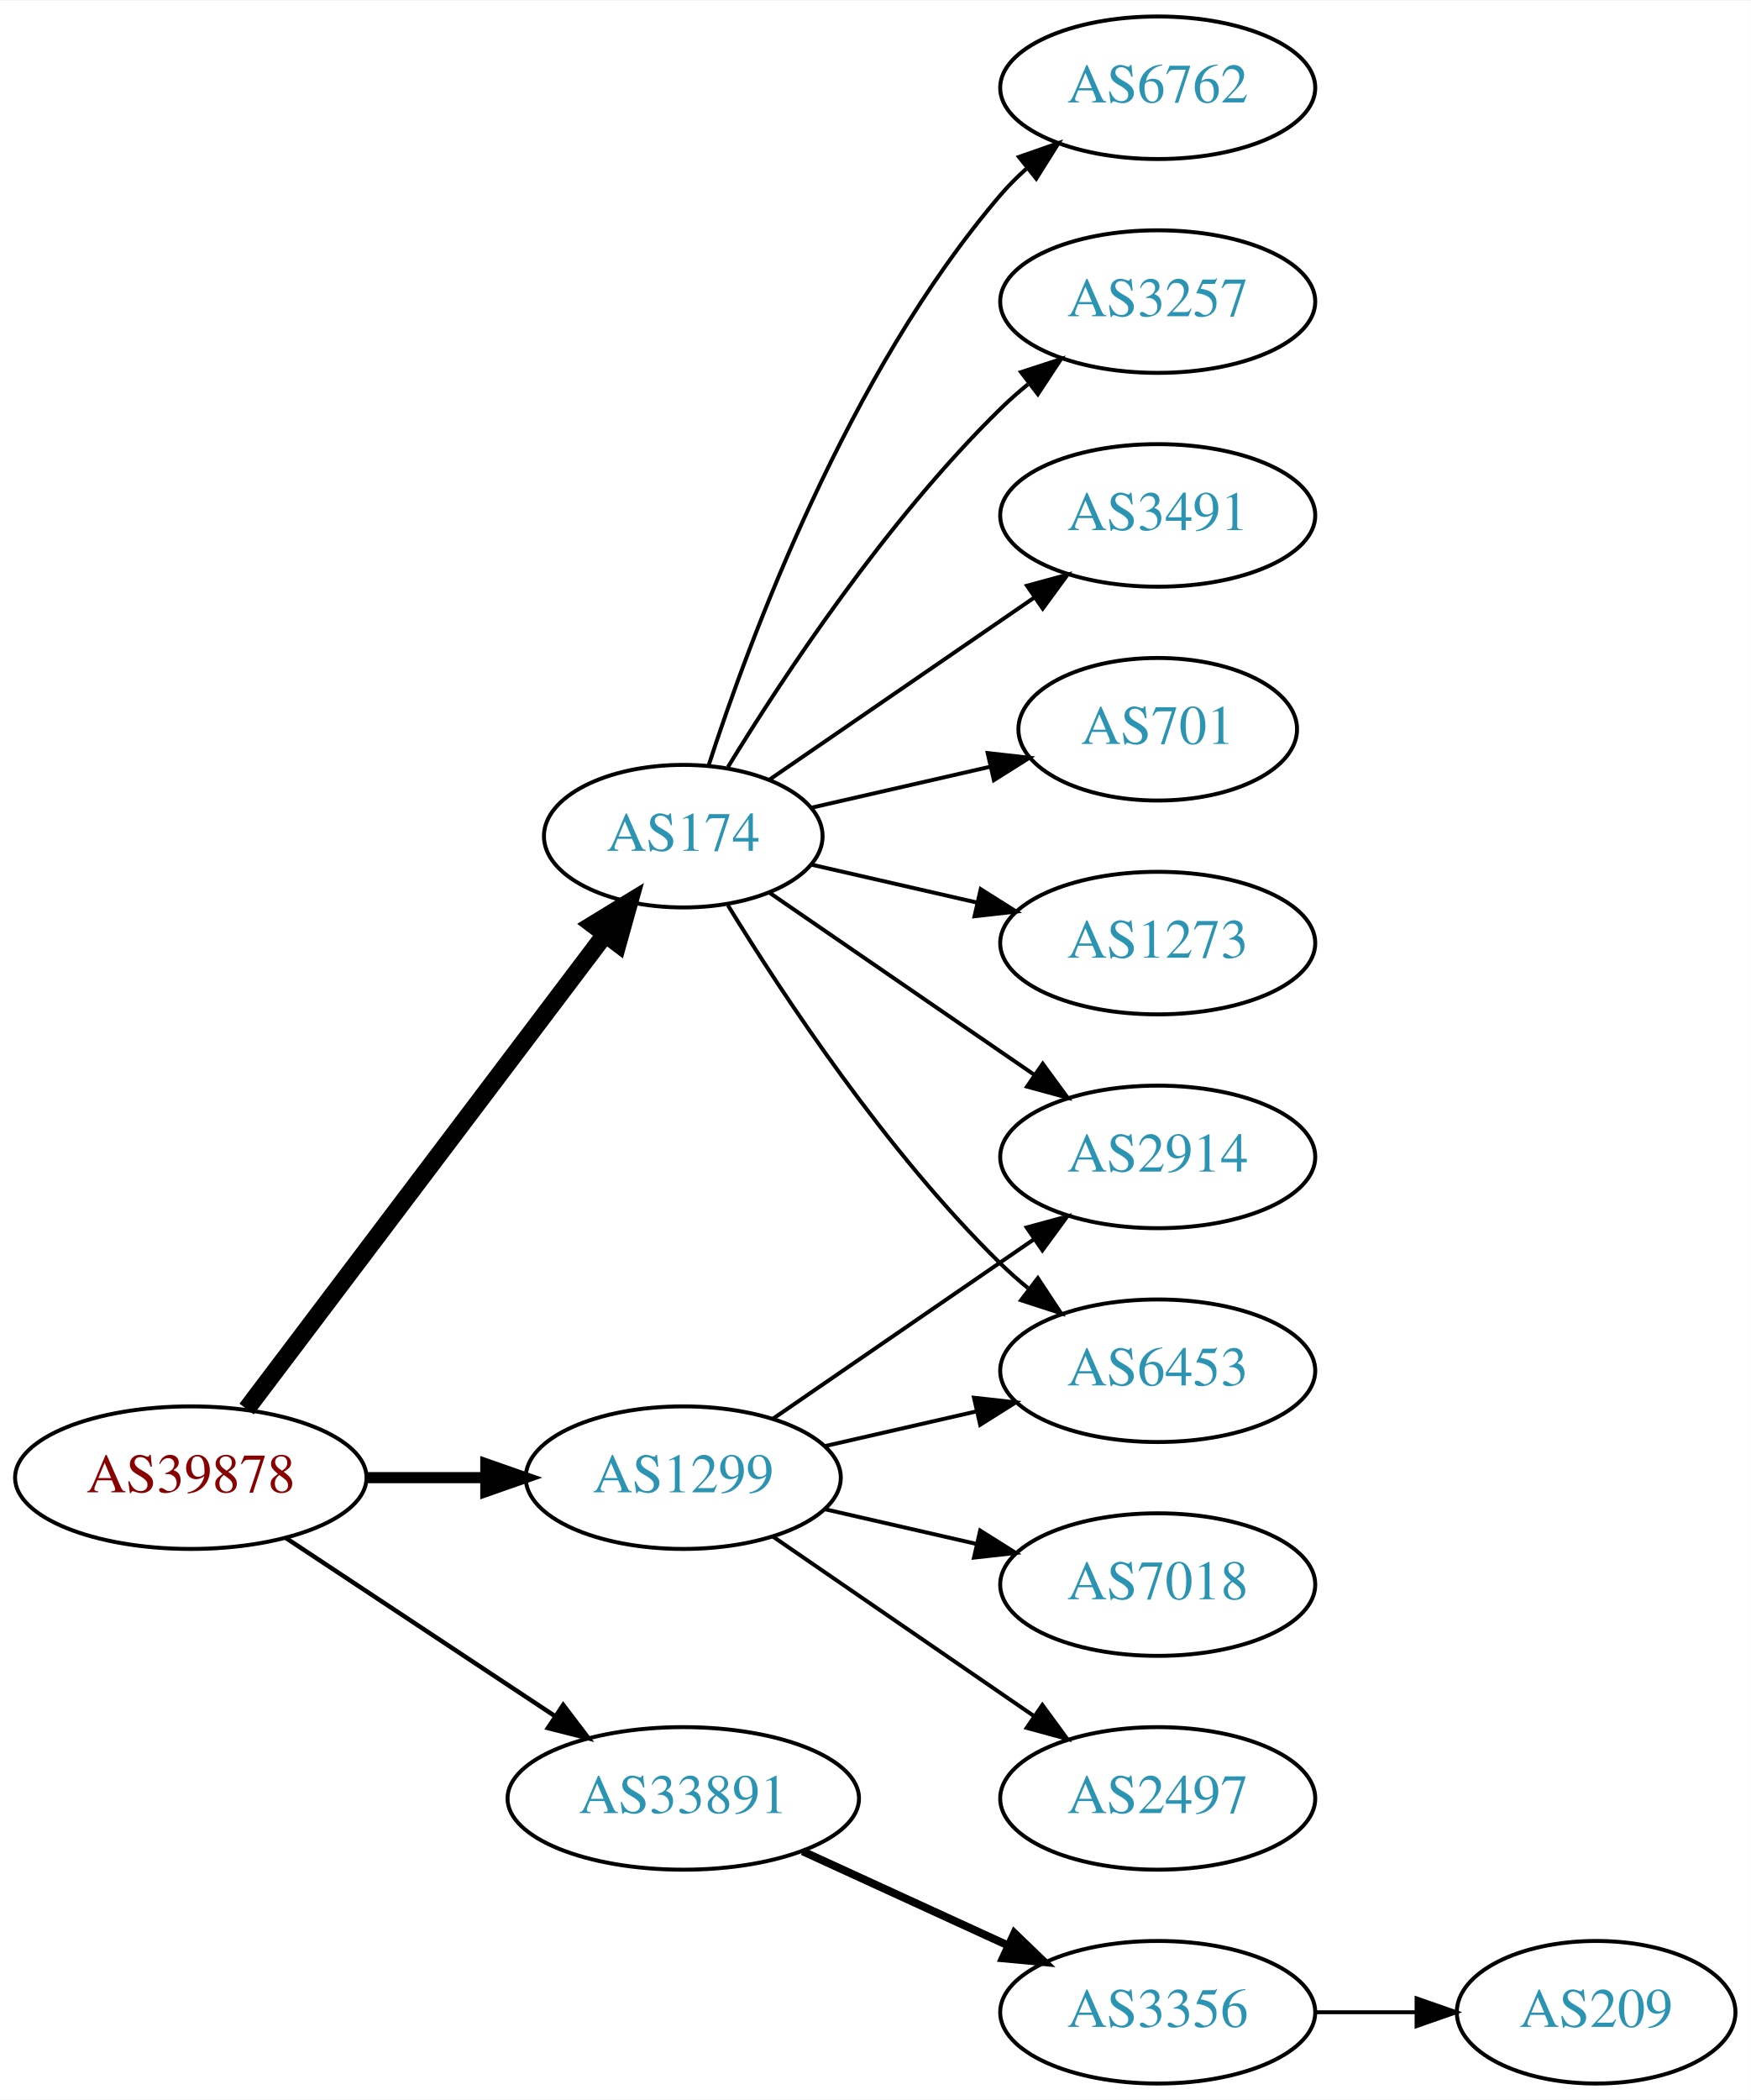
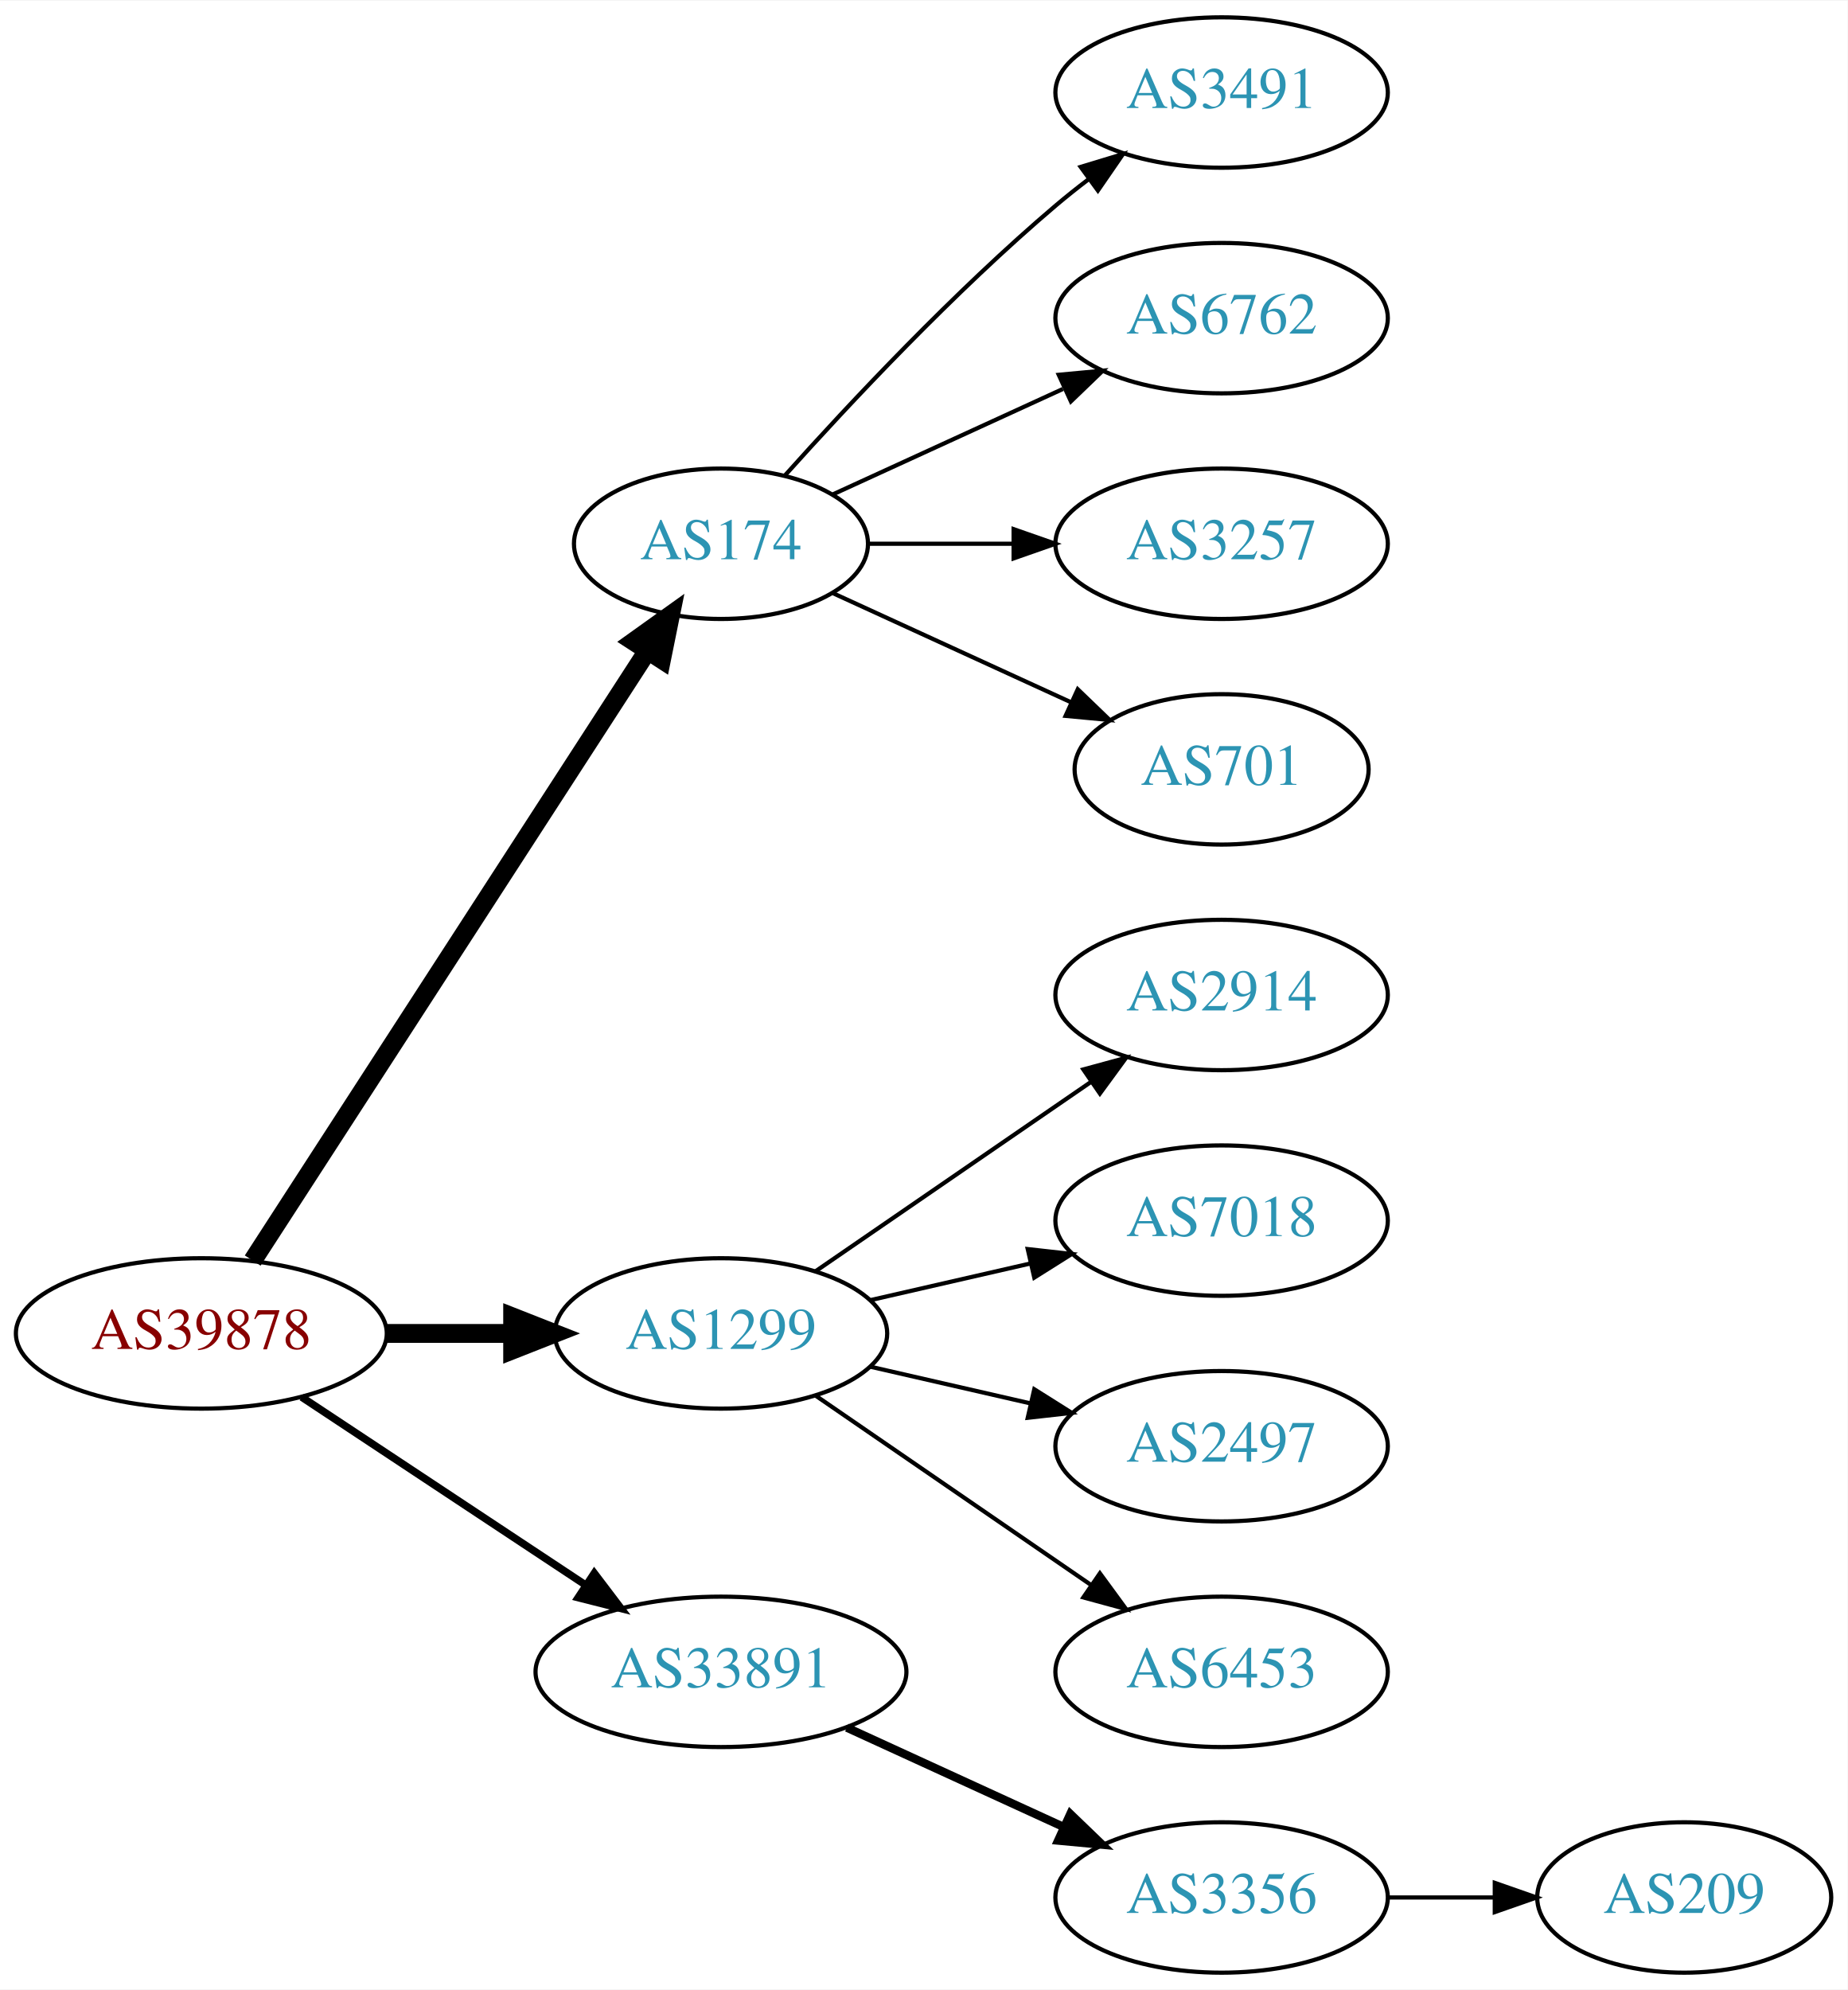
- <svg xmlns="http://www.w3.org/2000/svg" xmlns:xlink="http://www.w3.org/1999/xlink" width="442pt" height="530pt" viewBox="0.00 0.00 442.27 530.00">
-   <g id="graph0" class="graph" transform="scale(1 1) rotate(0) translate(4 526)">
-     <polygon fill="white" stroke="none" points="-4,4 -4,-526 438.271,-526 438.271,4 -4,4" />
+ <svg xmlns="http://www.w3.org/2000/svg" xmlns:xlink="http://www.w3.org/1999/xlink" width="442pt" height="476pt" viewBox="0.00 0.00 442.27 476.00">
+   <g id="graph0" class="graph" transform="scale(1 1) rotate(0) translate(4 472)">
+     <polygon fill="white" stroke="none" points="-4,4 -4,-472 438.271,-472 438.271,4 -4,4" />
    <g id="node1" class="node">
      <g id="a_node1">
        <a xlink:href="/asn/39878" xlink:title="AS39878 ~ Peter Rauter GmbH [AT]">
          <ellipse fill="#ffffff" stroke="black" cx="44.196" cy="-153" rx="44.393" ry="18" />
          <text text-anchor="middle" x="44.196" y="-149.3" font-family="Times,serif" font-size="14.00" fill="#880000">AS39878</text>
        </a>
      </g>
    </g>
    <g id="node2" class="node">
      <g id="a_node2">
        <a xlink:href="/asn/174" xlink:title="AS174 ~ Cogent Communications [US]">
-           <ellipse fill="#ffffff" stroke="black" cx="168.588" cy="-315" rx="35.194" ry="18" />
-           <text text-anchor="middle" x="168.588" y="-311.3" font-family="Times,serif" font-size="14.00" fill="#2c94b3">AS174</text>
+           <ellipse fill="#ffffff" stroke="black" cx="168.588" cy="-342" rx="35.194" ry="18" />
+           <text text-anchor="middle" x="168.588" y="-338.3" font-family="Times,serif" font-size="14.00" fill="#2c94b3">AS174</text>
        </a>
      </g>
    </g>
    <g id="edge1" class="edge">
-       <path fill="none" stroke="black" stroke-width="4.5" d="M58.294,-170.337C80.032,-199.109 123.643,-256.834 148.706,-290.007" />
-       <polygon fill="black" stroke="black" stroke-width="4.5" points="145.781,-292.668 154.951,-298.273 152.065,-287.921 145.781,-292.668" />
+       <path fill="none" stroke="black" stroke-width="4.5" d="M56.491,-170.442C78.132,-203.859 125.532,-277.057 150.857,-316.163" />
+       <polygon fill="black" stroke="black" stroke-width="4.5" points="147.757,-318.62 156.497,-324.873 154.367,-314.339 147.757,-318.62" />
    </g>
    <g id="node3" class="node">
      <g id="a_node3">
        <a xlink:href="/asn/1299" xlink:title="AS1299 ~ Telia Carrier [EU]">
          <ellipse fill="#ffffff" stroke="black" cx="168.588" cy="-153" rx="39.794" ry="18" />
          <text text-anchor="middle" x="168.588" y="-149.3" font-family="Times,serif" font-size="14.00" fill="#2c94b3">AS1299</text>
        </a>
      </g>
    </g>
    <g id="edge2" class="edge">
-       <path fill="none" stroke="black" stroke-width="2.812" d="M88.692,-153C98.381,-153 108.717,-153 118.61,-153" />
-       <polygon fill="black" stroke="black" stroke-width="2.812" points="118.713,-156.5 128.713,-153 118.713,-149.5 118.713,-156.5" />
+       <path fill="none" stroke="black" stroke-width="4.5" d="M88.692,-153C98.381,-153 108.717,-153 118.61,-153" />
+       <polygon fill="black" stroke="black" stroke-width="4.5" points="118.713,-156.938 128.713,-153 118.713,-149.063 118.713,-156.938" />
    </g>
    <g id="node4" class="node">
      <g id="a_node4">
        <a xlink:href="/asn/33891" xlink:title="AS33891 ~ CORE-BACKBONE GMBH GLOBAL NETWORK [DE]">
          <ellipse fill="#ffffff" stroke="black" cx="168.588" cy="-72" rx="44.393" ry="18" />
          <text text-anchor="middle" x="168.588" y="-68.3" font-family="Times,serif" font-size="14.00" fill="#2c94b3">AS33891</text>
        </a>
      </g>
    </g>
    <g id="edge3" class="edge">
-       <path fill="none" stroke="black" stroke-width="1.125" d="M68.217,-137.765C87.449,-125.037 115.056,-106.766 136.294,-92.711" />
-       <polygon fill="black" stroke="black" stroke-width="1.125" points="138.263,-95.605 144.67,-87.167 134.4,-89.767 138.263,-95.605" />
+       <path fill="none" stroke="black" stroke-width="1.8" d="M68.217,-137.765C87.449,-125.037 115.056,-106.766 136.294,-92.711" />
+       <polygon fill="black" stroke="black" stroke-width="1.8" points="138.263,-95.605 144.67,-87.167 134.4,-89.767 138.263,-95.605" />
    </g>
    <g id="node5" class="node">
      <g id="a_node5">
-         <a xlink:href="/asn/6762" xlink:title="AS6762 ~ TELECOM ITALIA SPARKLE S.p.A. [IT]">
-           <ellipse fill="#ffffff" stroke="black" cx="288.431" cy="-504" rx="39.794" ry="18" />
-           <text text-anchor="middle" x="288.431" y="-500.3" font-family="Times,serif" font-size="14.00" fill="#2c94b3">AS6762</text>
+         <a xlink:href="/asn/3491" xlink:title="AS3491 ~ PCCW Global, Inc. [US]">
+           <ellipse fill="#ffffff" stroke="black" cx="288.431" cy="-450" rx="39.794" ry="18" />
+           <text text-anchor="middle" x="288.431" y="-446.3" font-family="Times,serif" font-size="14.00" fill="#2c94b3">AS3491</text>
        </a>
      </g>
    </g>
    <g id="edge4" class="edge">
-       <path fill="none" stroke="black" d="M174.954,-332.74C185.218,-364.461 210.11,-431.808 248.784,-477 250.73,-479.274 252.908,-481.449 255.213,-483.507" />
-       <polygon fill="black" stroke="black" points="253.383,-486.524 263.382,-490.027 257.75,-481.053 253.383,-486.524" />
+       <path fill="none" stroke="black" d="M183.95,-358.409C199.223,-375.432 224.482,-402.396 248.784,-423 251.281,-425.117 253.942,-427.232 256.653,-429.293" />
+       <polygon fill="black" stroke="black" points="254.69,-432.194 264.83,-435.266 258.819,-426.541 254.69,-432.194" />
    </g>
    <g id="node6" class="node">
      <g id="a_node6">
-         <a xlink:href="/asn/3257" xlink:title="AS3257 ~ GTT [DE]">
-           <ellipse fill="#ffffff" stroke="black" cx="288.431" cy="-450" rx="39.794" ry="18" />
-           <text text-anchor="middle" x="288.431" y="-446.3" font-family="Times,serif" font-size="14.00" fill="#2c94b3">AS3257</text>
+         <a xlink:href="/asn/6762" xlink:title="AS6762 ~ TELECOM ITALIA SPARKLE S.p.A. [IT]">
+           <ellipse fill="#ffffff" stroke="black" cx="288.431" cy="-396" rx="39.794" ry="18" />
+           <text text-anchor="middle" x="288.431" y="-392.3" font-family="Times,serif" font-size="14.00" fill="#2c94b3">AS6762</text>
        </a>
      </g>
    </g>
    <g id="edge5" class="edge">
-       <path fill="none" stroke="black" d="M179.854,-332.44C193.662,-354.991 219.851,-394.722 248.784,-423 250.924,-425.092 253.242,-427.137 255.642,-429.106" />
-       <polygon fill="black" stroke="black" points="253.908,-432.185 263.983,-435.464 258.152,-426.618 253.908,-432.185" />
+       <path fill="none" stroke="black" d="M195.449,-353.851C211.57,-361.238 232.572,-370.862 250.438,-379.048" />
+       <polygon fill="black" stroke="black" points="249.44,-382.441 259.989,-383.425 252.356,-376.077 249.44,-382.441" />
    </g>
    <g id="node7" class="node">
      <g id="a_node7">
-         <a xlink:href="/asn/3491" xlink:title="AS3491 ~ PCCW Global, Inc. [US]">
-           <ellipse fill="#ffffff" stroke="black" cx="288.431" cy="-396" rx="39.794" ry="18" />
-           <text text-anchor="middle" x="288.431" y="-392.3" font-family="Times,serif" font-size="14.00" fill="#2c94b3">AS3491</text>
+         <a xlink:href="/asn/3257" xlink:title="AS3257 ~ GTT [DE]">
+           <ellipse fill="#ffffff" stroke="black" cx="288.431" cy="-342" rx="39.794" ry="18" />
+           <text text-anchor="middle" x="288.431" y="-338.3" font-family="Times,serif" font-size="14.00" fill="#2c94b3">AS3257</text>
        </a>
      </g>
    </g>
    <g id="edge6" class="edge">
-       <path fill="none" stroke="black" d="M190.385,-329.295C208.968,-342.068 236.419,-360.937 257.387,-375.349" />
-       <polygon fill="black" stroke="black" points="255.421,-378.245 265.645,-381.025 259.387,-372.476 255.421,-378.245" />
+       <path fill="none" stroke="black" d="M203.99,-342C214.814,-342 226.982,-342 238.608,-342" />
+       <polygon fill="black" stroke="black" points="238.639,-345.5 248.639,-342 238.639,-338.5 238.639,-345.5" />
    </g>
    <g id="node8" class="node">
      <g id="a_node8">
+         <a xlink:href="/asn/701" xlink:title="AS701 ~ UUNET [US]">
+           <ellipse fill="#ffffff" stroke="black" cx="288.431" cy="-288" rx="35.194" ry="18" />
+           <text text-anchor="middle" x="288.431" y="-284.3" font-family="Times,serif" font-size="14.00" fill="#2c94b3">AS701</text>
+         </a>
+       </g>
+     </g>
+     <g id="edge7" class="edge">
+       <path fill="none" stroke="black" d="M195.449,-330.149C212.181,-322.482 234.171,-312.406 252.454,-304.028" />
+       <polygon fill="black" stroke="black" points="253.997,-307.171 261.63,-299.823 251.081,-300.807 253.997,-307.171" />
+     </g>
+     <g id="node9" class="node">
+       <g id="a_node9">
        <a xlink:href="/asn/2914" xlink:title="AS2914 ~ NTT America, Inc. [US]">
          <ellipse fill="#ffffff" stroke="black" cx="288.431" cy="-234" rx="39.794" ry="18" />
          <text text-anchor="middle" x="288.431" y="-230.3" font-family="Times,serif" font-size="14.00" fill="#2c94b3">AS2914</text>
        </a>
      </g>
    </g>
-     <g id="edge7" class="edge">
-       <path fill="none" stroke="black" d="M190.385,-300.705C208.968,-287.932 236.419,-269.063 257.387,-254.651" />
-       <polygon fill="black" stroke="black" points="259.387,-257.524 265.645,-248.975 255.421,-251.755 259.387,-257.524" />
-     </g>
-     <g id="node9" class="node">
-       <g id="a_node9">
-         <a xlink:href="/asn/701" xlink:title="AS701 ~ UUNET [US]">
-           <ellipse fill="#ffffff" stroke="black" cx="288.431" cy="-342" rx="35.194" ry="18" />
-           <text text-anchor="middle" x="288.431" y="-338.3" font-family="Times,serif" font-size="14.00" fill="#2c94b3">AS701</text>
-         </a>
-       </g>
-     </g>
    <g id="edge8" class="edge">
-       <path fill="none" stroke="black" d="M200.858,-322.165C214.709,-325.338 231.195,-329.115 246.047,-332.518" />
-       <polygon fill="black" stroke="black" points="245.485,-335.98 256.014,-334.802 247.049,-329.157 245.485,-335.98" />
+       <path fill="none" stroke="black" d="M191.202,-167.857C209.691,-180.565 236.505,-198.995 257.134,-213.175" />
+       <polygon fill="black" stroke="black" points="255.331,-216.183 265.555,-218.963 259.296,-210.414 255.331,-216.183" />
    </g>
    <g id="node10" class="node">
      <g id="a_node10">
-         <a xlink:href="/asn/6453" xlink:title="AS6453 ~ TATA COMMUNICATIONS (AMERICA) INC [US]">
+         <a xlink:href="/asn/7018" xlink:title="AS7018 ~ AT&amp;T Services, Inc. [US]">
          <ellipse fill="#ffffff" stroke="black" cx="288.431" cy="-180" rx="39.794" ry="18" />
-           <text text-anchor="middle" x="288.431" y="-176.3" font-family="Times,serif" font-size="14.00" fill="#2c94b3">AS6453</text>
+           <text text-anchor="middle" x="288.431" y="-176.3" font-family="Times,serif" font-size="14.00" fill="#2c94b3">AS7018</text>
        </a>
      </g>
    </g>
    <g id="edge9" class="edge">
-       <path fill="none" stroke="black" d="M179.854,-297.56C193.662,-275.009 219.851,-235.278 248.784,-207 250.924,-204.908 253.242,-202.863 255.642,-200.894" />
-       <polygon fill="black" stroke="black" points="258.152,-203.382 263.983,-194.536 253.908,-197.815 258.152,-203.382" />
+       <path fill="none" stroke="black" d="M204.308,-160.955C216.307,-163.704 229.928,-166.825 242.621,-169.733" />
+       <polygon fill="black" stroke="black" points="242.023,-173.187 252.552,-172.009 243.587,-166.364 242.023,-173.187" />
    </g>
    <g id="node11" class="node">
      <g id="a_node11">
-         <a xlink:href="/asn/1273" xlink:title="AS1273 ~ Vodafone Group PLC [EU]">
-           <ellipse fill="#ffffff" stroke="black" cx="288.431" cy="-288" rx="39.794" ry="18" />
-           <text text-anchor="middle" x="288.431" y="-284.3" font-family="Times,serif" font-size="14.00" fill="#2c94b3">AS1273</text>
+         <a xlink:href="/asn/2497" xlink:title="AS2497 ~ Internet Initiative Japan Inc. [JP]">
+           <ellipse fill="#ffffff" stroke="black" cx="288.431" cy="-126" rx="39.794" ry="18" />
+           <text text-anchor="middle" x="288.431" y="-122.3" font-family="Times,serif" font-size="14.00" fill="#2c94b3">AS2497</text>
        </a>
      </g>
    </g>
    <g id="edge10" class="edge">
-       <path fill="none" stroke="black" d="M200.858,-307.835C213.698,-304.894 228.802,-301.433 242.77,-298.233" />
-       <polygon fill="black" stroke="black" points="243.725,-301.605 252.69,-295.96 242.161,-294.781 243.725,-301.605" />
-     </g>
-     <g id="edge11" class="edge">
-       <path fill="none" stroke="black" d="M191.202,-167.857C209.691,-180.565 236.505,-198.995 257.134,-213.175" />
-       <polygon fill="black" stroke="black" points="255.331,-216.183 265.555,-218.963 259.296,-210.414 255.331,-216.183" />
-     </g>
-     <g id="edge13" class="edge">
-       <path fill="none" stroke="black" d="M204.308,-160.955C216.307,-163.704 229.928,-166.825 242.621,-169.733" />
-       <polygon fill="black" stroke="black" points="242.023,-173.187 252.552,-172.009 243.587,-166.364 242.023,-173.187" />
+       <path fill="none" stroke="black" d="M204.308,-145.045C216.307,-142.296 229.928,-139.175 242.621,-136.267" />
+       <polygon fill="black" stroke="black" points="243.587,-139.636 252.552,-133.991 242.023,-132.813 243.587,-139.636" />
    </g>
    <g id="node12" class="node">
      <g id="a_node12">
-         <a xlink:href="/asn/7018" xlink:title="AS7018 ~ AT&amp;T Services, Inc. [US]">
-           <ellipse fill="#ffffff" stroke="black" cx="288.431" cy="-126" rx="39.794" ry="18" />
-           <text text-anchor="middle" x="288.431" y="-122.3" font-family="Times,serif" font-size="14.00" fill="#2c94b3">AS7018</text>
+         <a xlink:href="/asn/6453" xlink:title="AS6453 ~ TATA COMMUNICATIONS (AMERICA) INC [US]">
+           <ellipse fill="#ffffff" stroke="black" cx="288.431" cy="-72" rx="39.794" ry="18" />
+           <text text-anchor="middle" x="288.431" y="-68.3" font-family="Times,serif" font-size="14.00" fill="#2c94b3">AS6453</text>
        </a>
      </g>
    </g>
-     <g id="edge12" class="edge">
-       <path fill="none" stroke="black" d="M204.308,-145.045C216.307,-142.296 229.928,-139.175 242.621,-136.267" />
-       <polygon fill="black" stroke="black" points="243.587,-139.636 252.552,-133.991 242.023,-132.813 243.587,-139.636" />
+     <g id="edge11" class="edge">
+       <path fill="none" stroke="black" d="M191.202,-138.143C209.691,-125.435 236.505,-107.005 257.134,-92.825" />
+       <polygon fill="black" stroke="black" points="259.296,-95.586 265.555,-87.037 255.331,-89.817 259.296,-95.586" />
    </g>
    <g id="node13" class="node">
      <g id="a_node13">
-         <a xlink:href="/asn/2497" xlink:title="AS2497 ~ Internet Initiative Japan Inc. [JP]">
-           <ellipse fill="#ffffff" stroke="black" cx="288.431" cy="-72" rx="39.794" ry="18" />
-           <text text-anchor="middle" x="288.431" y="-68.3" font-family="Times,serif" font-size="14.00" fill="#2c94b3">AS2497</text>
-         </a>
-       </g>
-     </g>
-     <g id="edge14" class="edge">
-       <path fill="none" stroke="black" d="M191.202,-138.143C209.691,-125.435 236.505,-107.005 257.134,-92.825" />
-       <polygon fill="black" stroke="black" points="259.296,-95.586 265.555,-87.037 255.331,-89.817 259.296,-95.586" />
-     </g>
-     <g id="node14" class="node">
-       <g id="a_node14">
        <a xlink:href="/asn/3356" xlink:title="AS3356 ~ Level 3 Parent, LLC [US]">
          <ellipse fill="#ffffff" stroke="black" cx="288.431" cy="-18" rx="39.794" ry="18" />
          <text text-anchor="middle" x="288.431" y="-14.3" font-family="Times,serif" font-size="14.00" fill="#2c94b3">AS3356</text>
        </a>
      </g>
    </g>
-     <g id="edge15" class="edge">
+     <g id="edge12" class="edge">
      <path fill="none" stroke="black" stroke-width="2" d="M198.718,-58.652C214.329,-51.498 233.727,-42.609 250.399,-34.969" />
      <polygon fill="black" stroke="black" stroke-width="2" points="252.218,-37.986 259.851,-30.638 249.302,-31.622 252.218,-37.986" />
    </g>
-     <g id="node15" class="node">
-       <g id="a_node15">
+     <g id="node14" class="node">
+       <g id="a_node14">
        <a xlink:href="/asn/209" xlink:title="AS209 ~ CenturyLink Communications, LLC [US]">
          <ellipse fill="#ffffff" stroke="black" cx="399.174" cy="-18" rx="35.194" ry="18" />
          <text text-anchor="middle" x="399.174" y="-14.3" font-family="Times,serif" font-size="14.00" fill="#2c94b3">AS209</text>
        </a>
      </g>
    </g>
-     <g id="edge16" class="edge">
+     <g id="edge13" class="edge">
      <path fill="none" stroke="black" d="M328.382,-18C336.615,-18 345.361,-18 353.777,-18" />
      <polygon fill="black" stroke="black" points="353.822,-21.5 363.822,-18 353.822,-14.5 353.822,-21.5" />
    </g>
  </g>
</svg>
